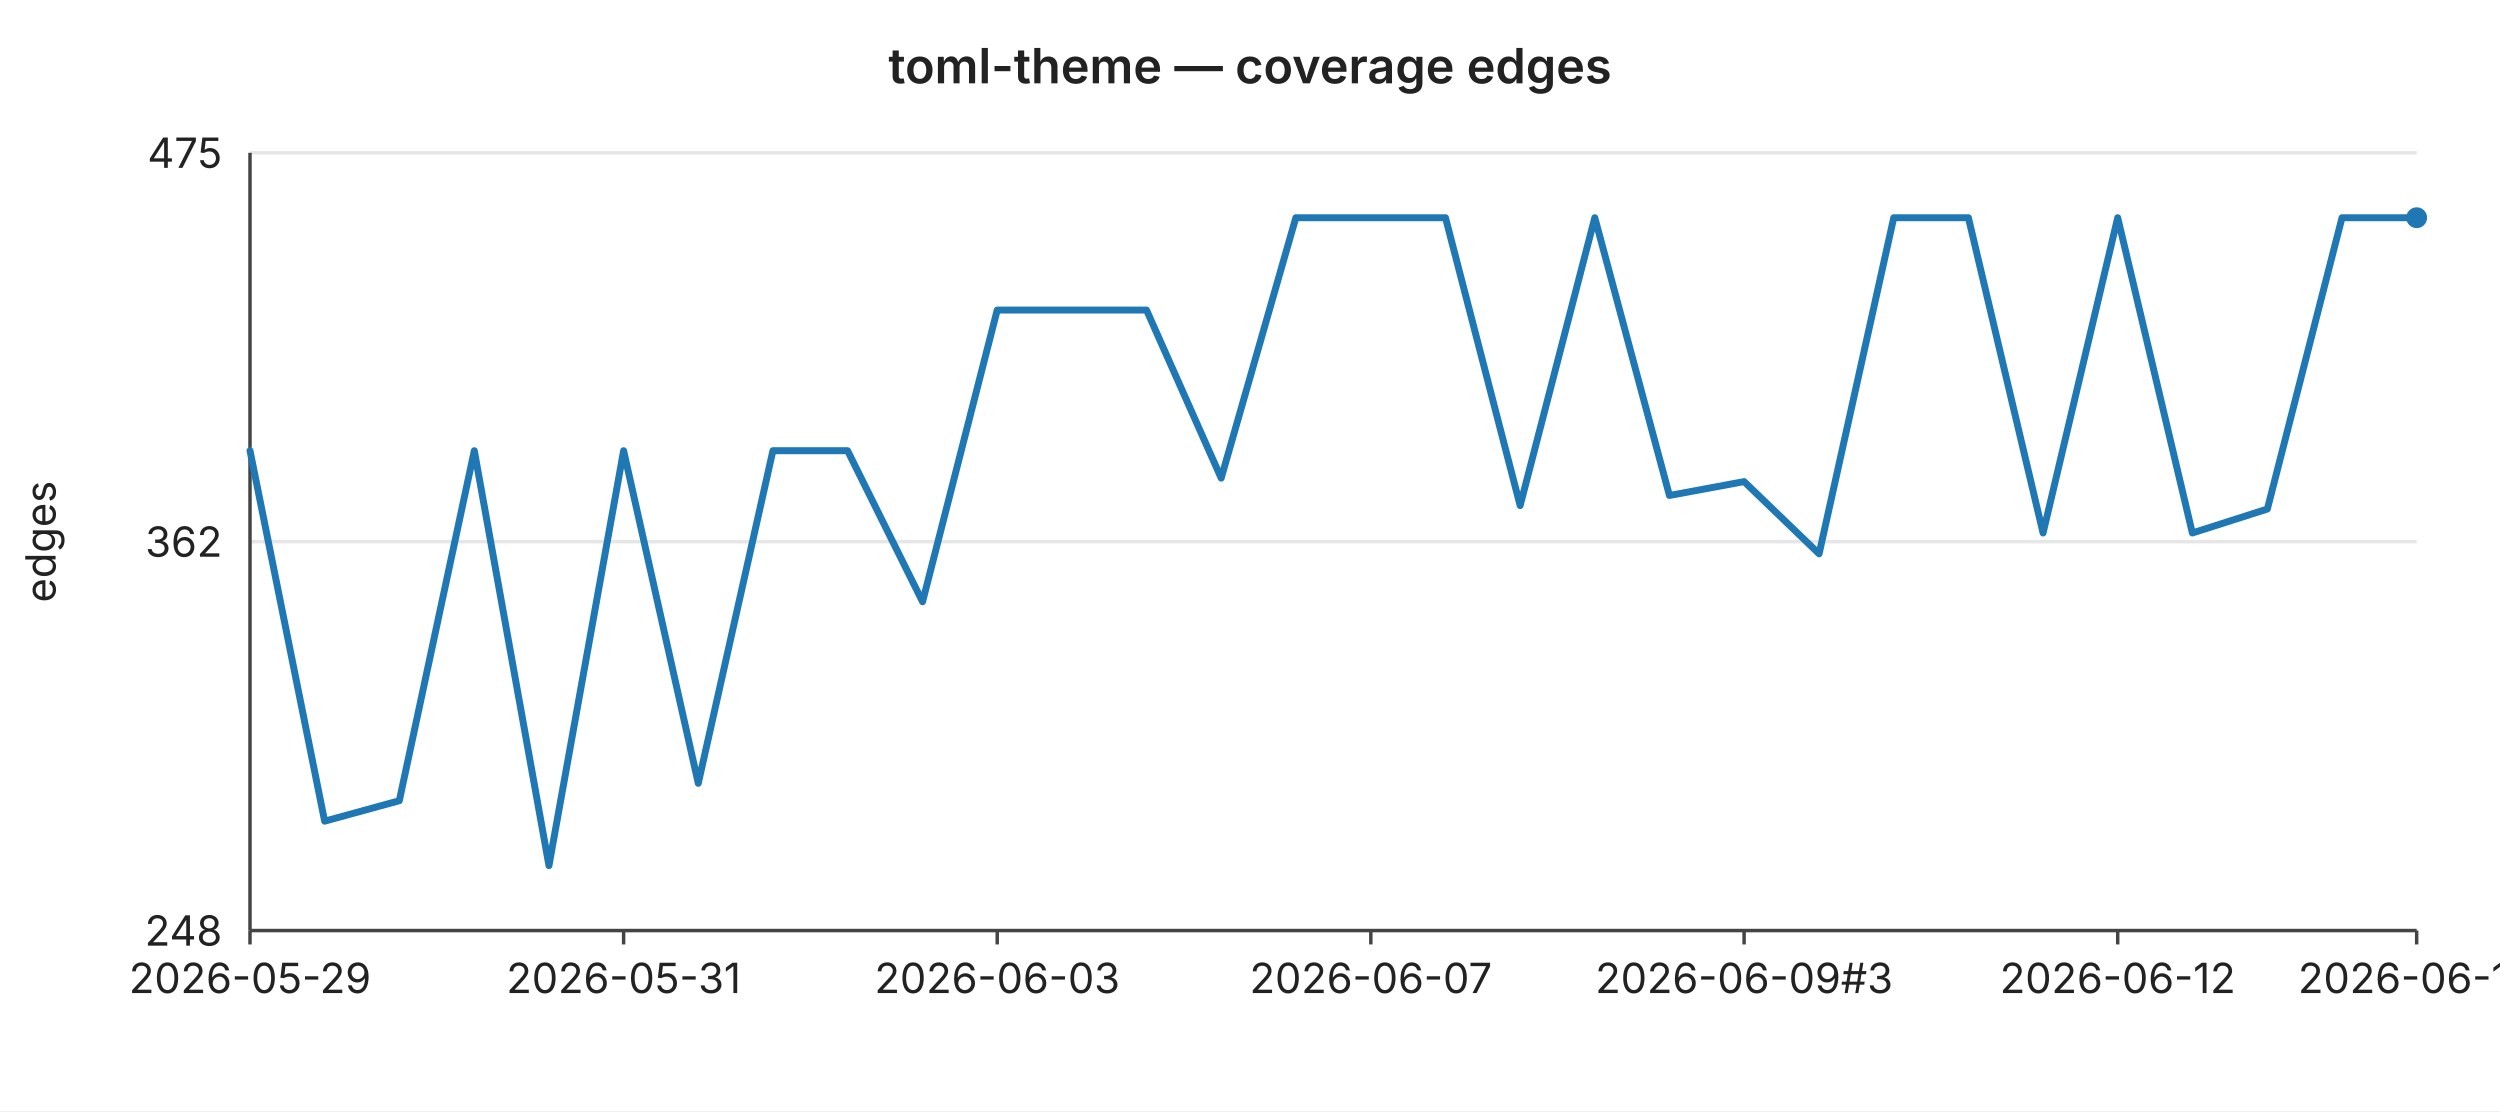
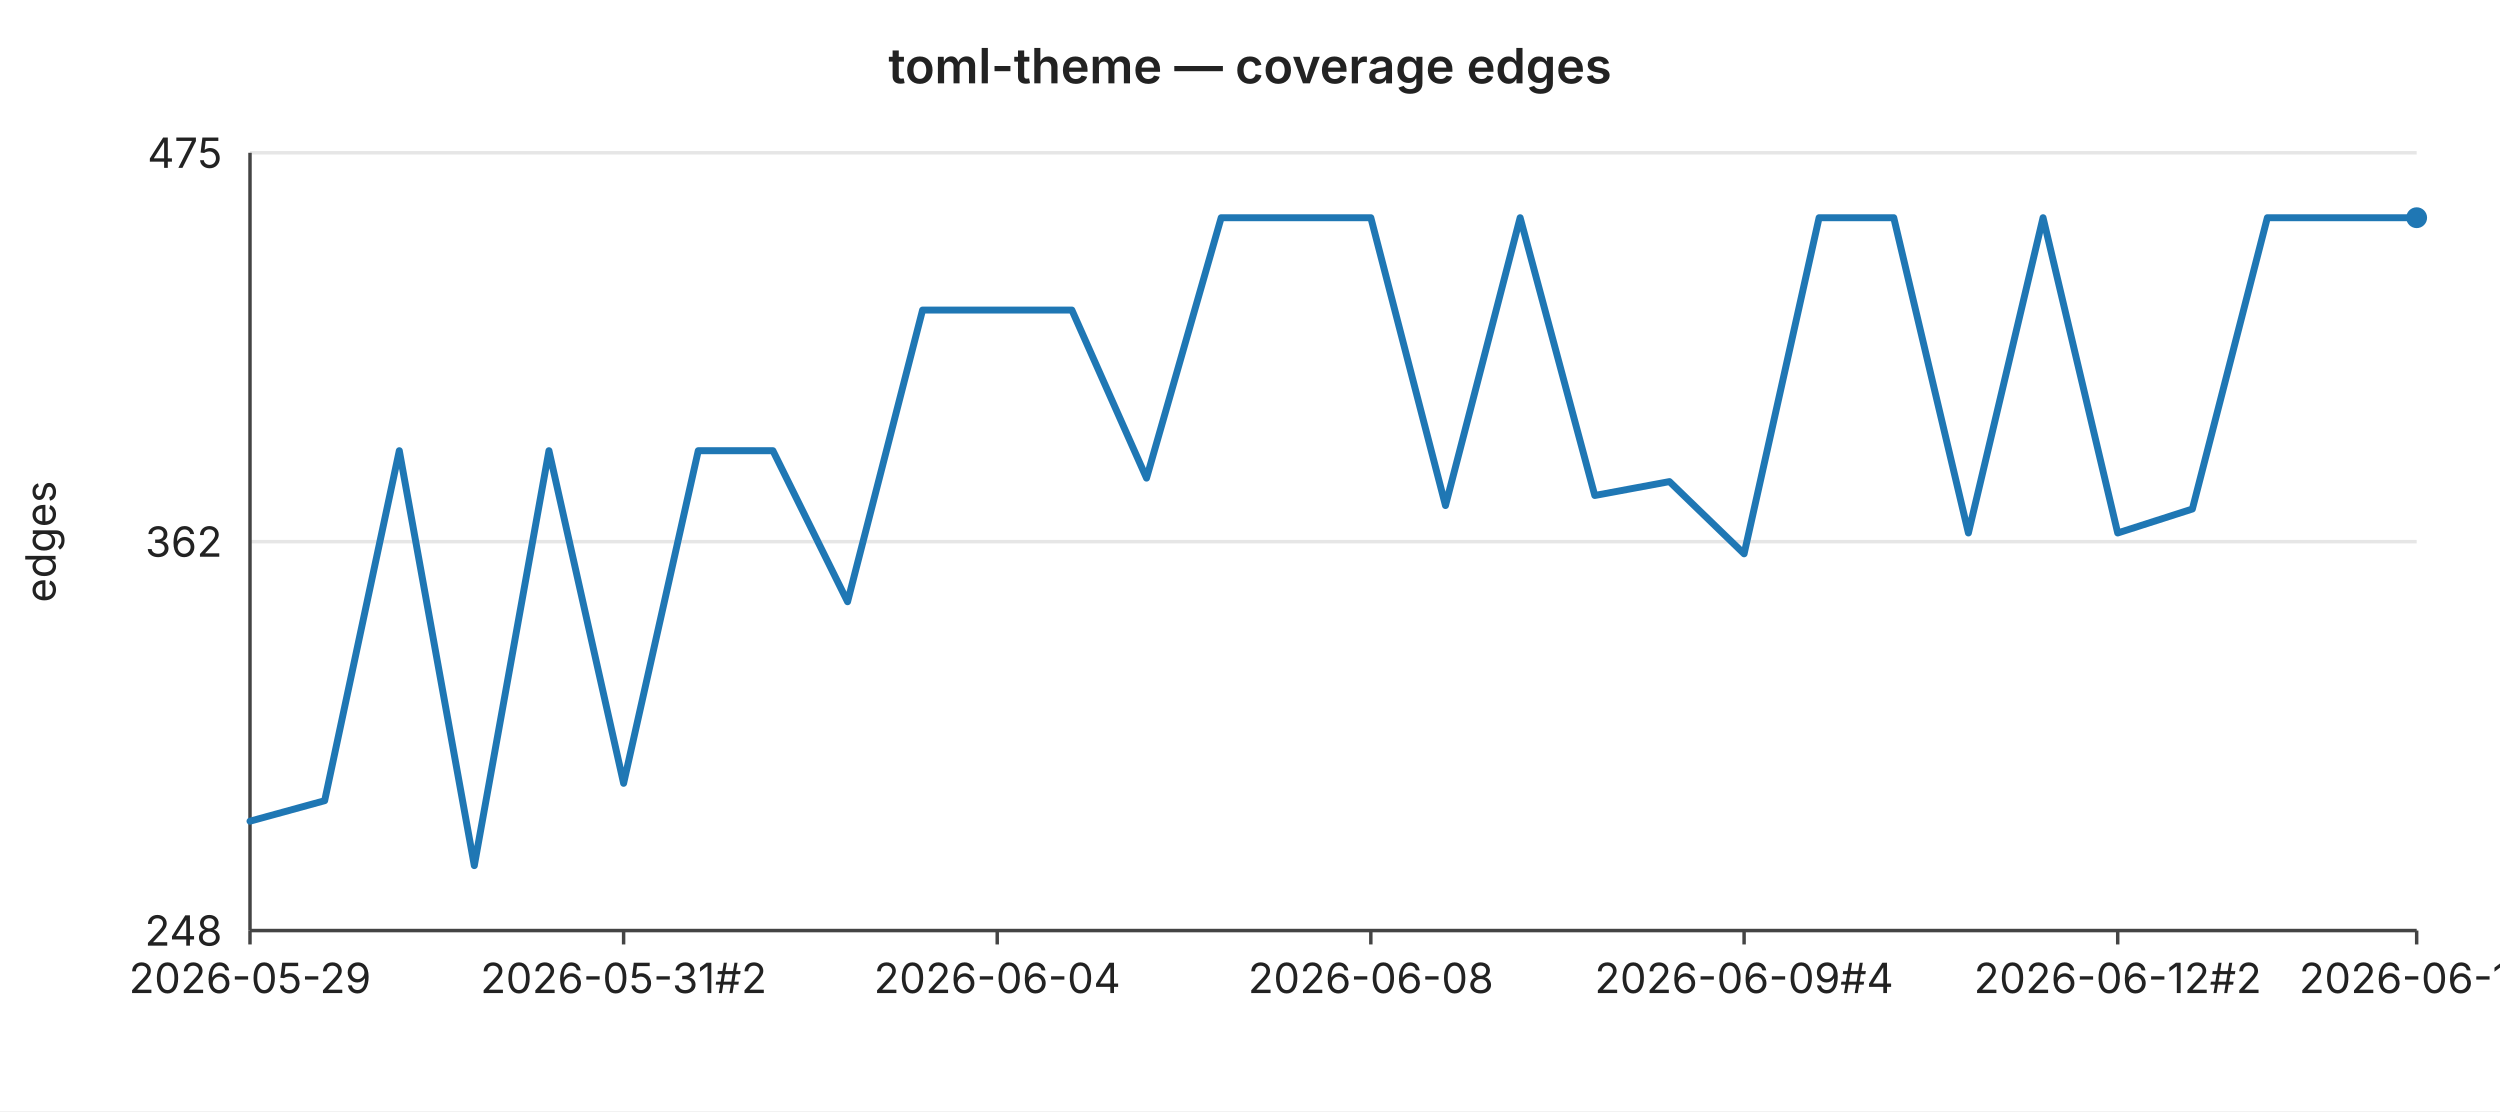
<svg xmlns="http://www.w3.org/2000/svg" width="720" height="320" viewBox="0 0 720 320" font-family="-apple-system,BlinkMacSystemFont,Segoe UI,sans-serif" font-size="12">
  <rect width="720" height="320" fill="#ffffff" />
  <text x="360" y="24" text-anchor="middle" font-size="14" font-weight="600" fill="#222">toml-theme — coverage edges</text>
  <line x1="72" y1="44.0" x2="696" y2="44.0" stroke="#e6e6e6" stroke-width="1" />
  <text x="64" y="44.0" text-anchor="end" dominant-baseline="middle" fill="#222">475</text>
  <line x1="72" y1="156.0" x2="696" y2="156.0" stroke="#e6e6e6" stroke-width="1" />
  <text x="64" y="156.0" text-anchor="end" dominant-baseline="middle" fill="#222">362</text>
  <line x1="72" y1="268.0" x2="696" y2="268.0" stroke="#e6e6e6" stroke-width="1" />
  <text x="64" y="268.0" text-anchor="end" dominant-baseline="middle" fill="#222">248</text>
  <text x="16" y="156" text-anchor="middle" fill="#222" transform="rotate(-90 16 156)">edges</text>
  <line x1="72" y1="44" x2="72" y2="268" stroke="#444" stroke-width="1" />
  <line x1="72" y1="268" x2="696" y2="268" stroke="#444" stroke-width="1" />
  <line x1="72.0" y1="268" x2="72.0" y2="272" stroke="#444" stroke-width="1" />
  <text x="72.0" y="286" text-anchor="middle" fill="#222">2026-05-29</text>
  <line x1="179.6" y1="268" x2="179.6" y2="272" stroke="#444" stroke-width="1" />
-   <text x="179.6" y="286" text-anchor="middle" fill="#222">2026-05-31</text>
+   <text x="179.6" y="286" text-anchor="middle" fill="#222">2026-05-31#2</text>
  <line x1="287.2" y1="268" x2="287.2" y2="272" stroke="#444" stroke-width="1" />
-   <text x="287.2" y="286" text-anchor="middle" fill="#222">2026-06-03</text>
+   <text x="287.2" y="286" text-anchor="middle" fill="#222">2026-06-04</text>
  <line x1="394.8" y1="268" x2="394.8" y2="272" stroke="#444" stroke-width="1" />
-   <text x="394.8" y="286" text-anchor="middle" fill="#222">2026-06-07</text>
+   <text x="394.8" y="286" text-anchor="middle" fill="#222">2026-06-08</text>
  <line x1="502.3" y1="268" x2="502.3" y2="272" stroke="#444" stroke-width="1" />
-   <text x="502.3" y="286" text-anchor="middle" fill="#222">2026-06-09#3</text>
+   <text x="502.3" y="286" text-anchor="middle" fill="#222">2026-06-09#4</text>
  <line x1="609.9" y1="268" x2="609.9" y2="272" stroke="#444" stroke-width="1" />
-   <text x="609.9" y="286" text-anchor="middle" fill="#222">2026-06-12</text>
+   <text x="609.9" y="286" text-anchor="middle" fill="#222">2026-06-12#2</text>
  <line x1="696.0" y1="268" x2="696.0" y2="272" stroke="#444" stroke-width="1" />
-   <text x="696.0" y="286" text-anchor="middle" fill="#222">2026-06-14</text>
-   <polyline fill="none" stroke="#1f77b4" stroke-width="2" stroke-linejoin="round" stroke-linecap="round" points="72.0,129.8 93.5,236.5 115.0,230.6 136.6,129.8 158.1,249.3 179.6,129.8 201.1,225.6 222.6,129.8 244.1,129.8 265.7,173.3 287.2,89.3 308.7,89.3 330.2,89.3 351.7,137.7 373.2,62.7 394.8,62.7 416.3,62.7 437.8,145.6 459.3,62.7 480.8,142.7 502.3,138.7 523.9,159.5 545.4,62.7 566.9,62.7 588.4,153.5 609.9,62.7 631.4,153.5 653.0,146.6 674.5,62.7 696.0,62.7" />
+   <text x="696.0" y="286" text-anchor="middle" fill="#222">2026-06-15</text>
+   <polyline fill="none" stroke="#1f77b4" stroke-width="2" stroke-linejoin="round" stroke-linecap="round" points="72.0,236.5 93.5,230.6 115.0,129.8 136.6,249.3 158.1,129.8 179.6,225.6 201.1,129.8 222.6,129.8 244.1,173.3 265.7,89.3 287.2,89.3 308.7,89.3 330.2,137.7 351.7,62.7 373.2,62.7 394.8,62.7 416.3,145.6 437.8,62.7 459.3,142.7 480.8,138.7 502.3,159.5 523.9,62.7 545.4,62.7 566.9,153.5 588.4,62.7 609.9,153.5 631.4,146.6 653.0,62.7 674.5,62.7 696.0,62.7" />
  <circle cx="696.0" cy="62.7" r="3" fill="#1f77b4" />
</svg>
